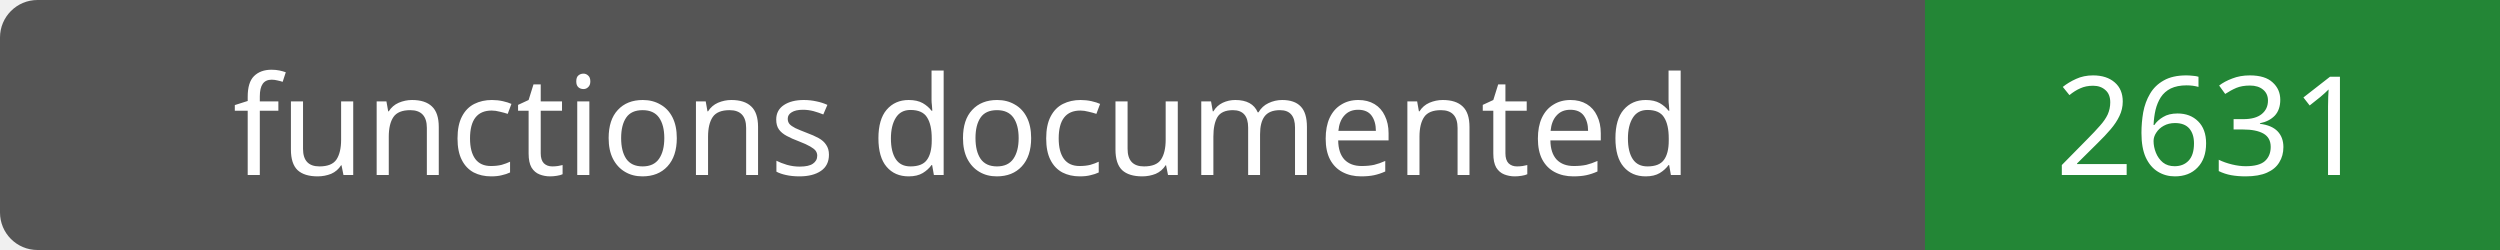
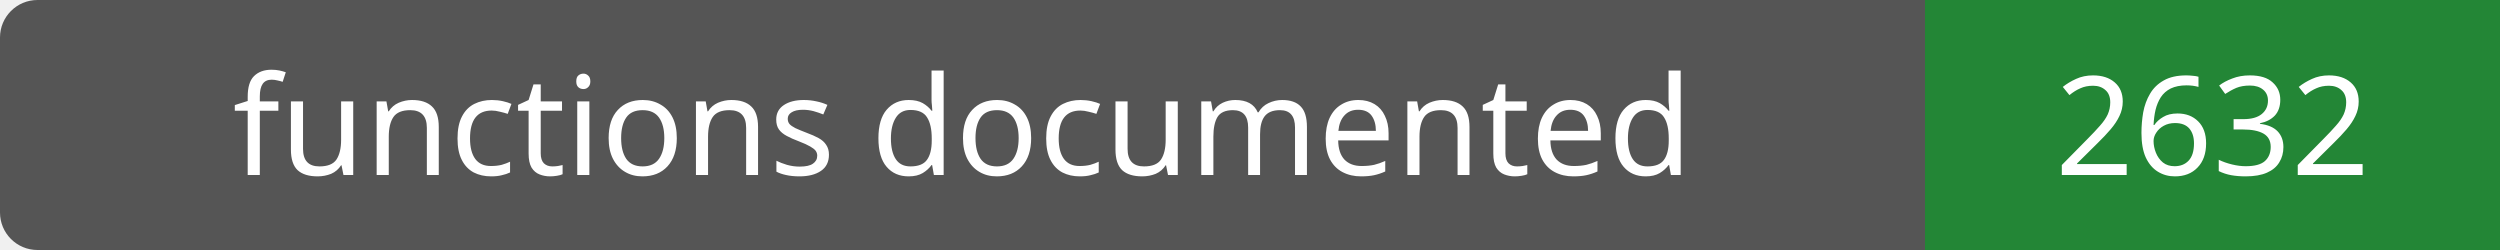
- <svg xmlns="http://www.w3.org/2000/svg" width="200" height="20" role="img" aria-label="functions documented: 2631">
+ <svg xmlns="http://www.w3.org/2000/svg" width="200" height="20" role="img" aria-label="functions documented: 2632">
  <rect width="200" height="20" rx="3" fill="#555" />
  <path fill="#238636" d="M154 0h46v20H154z" />
  <g fill="#fff" text-anchor="middle" font-family="Verdana,sans-serif" font-size="11">
    <text x="77.0" y="14">functions documented</text>
-     <text x="177.0" y="14">2631</text>
+     <text x="177.0" y="14">2632</text>
  </g>
</svg>
